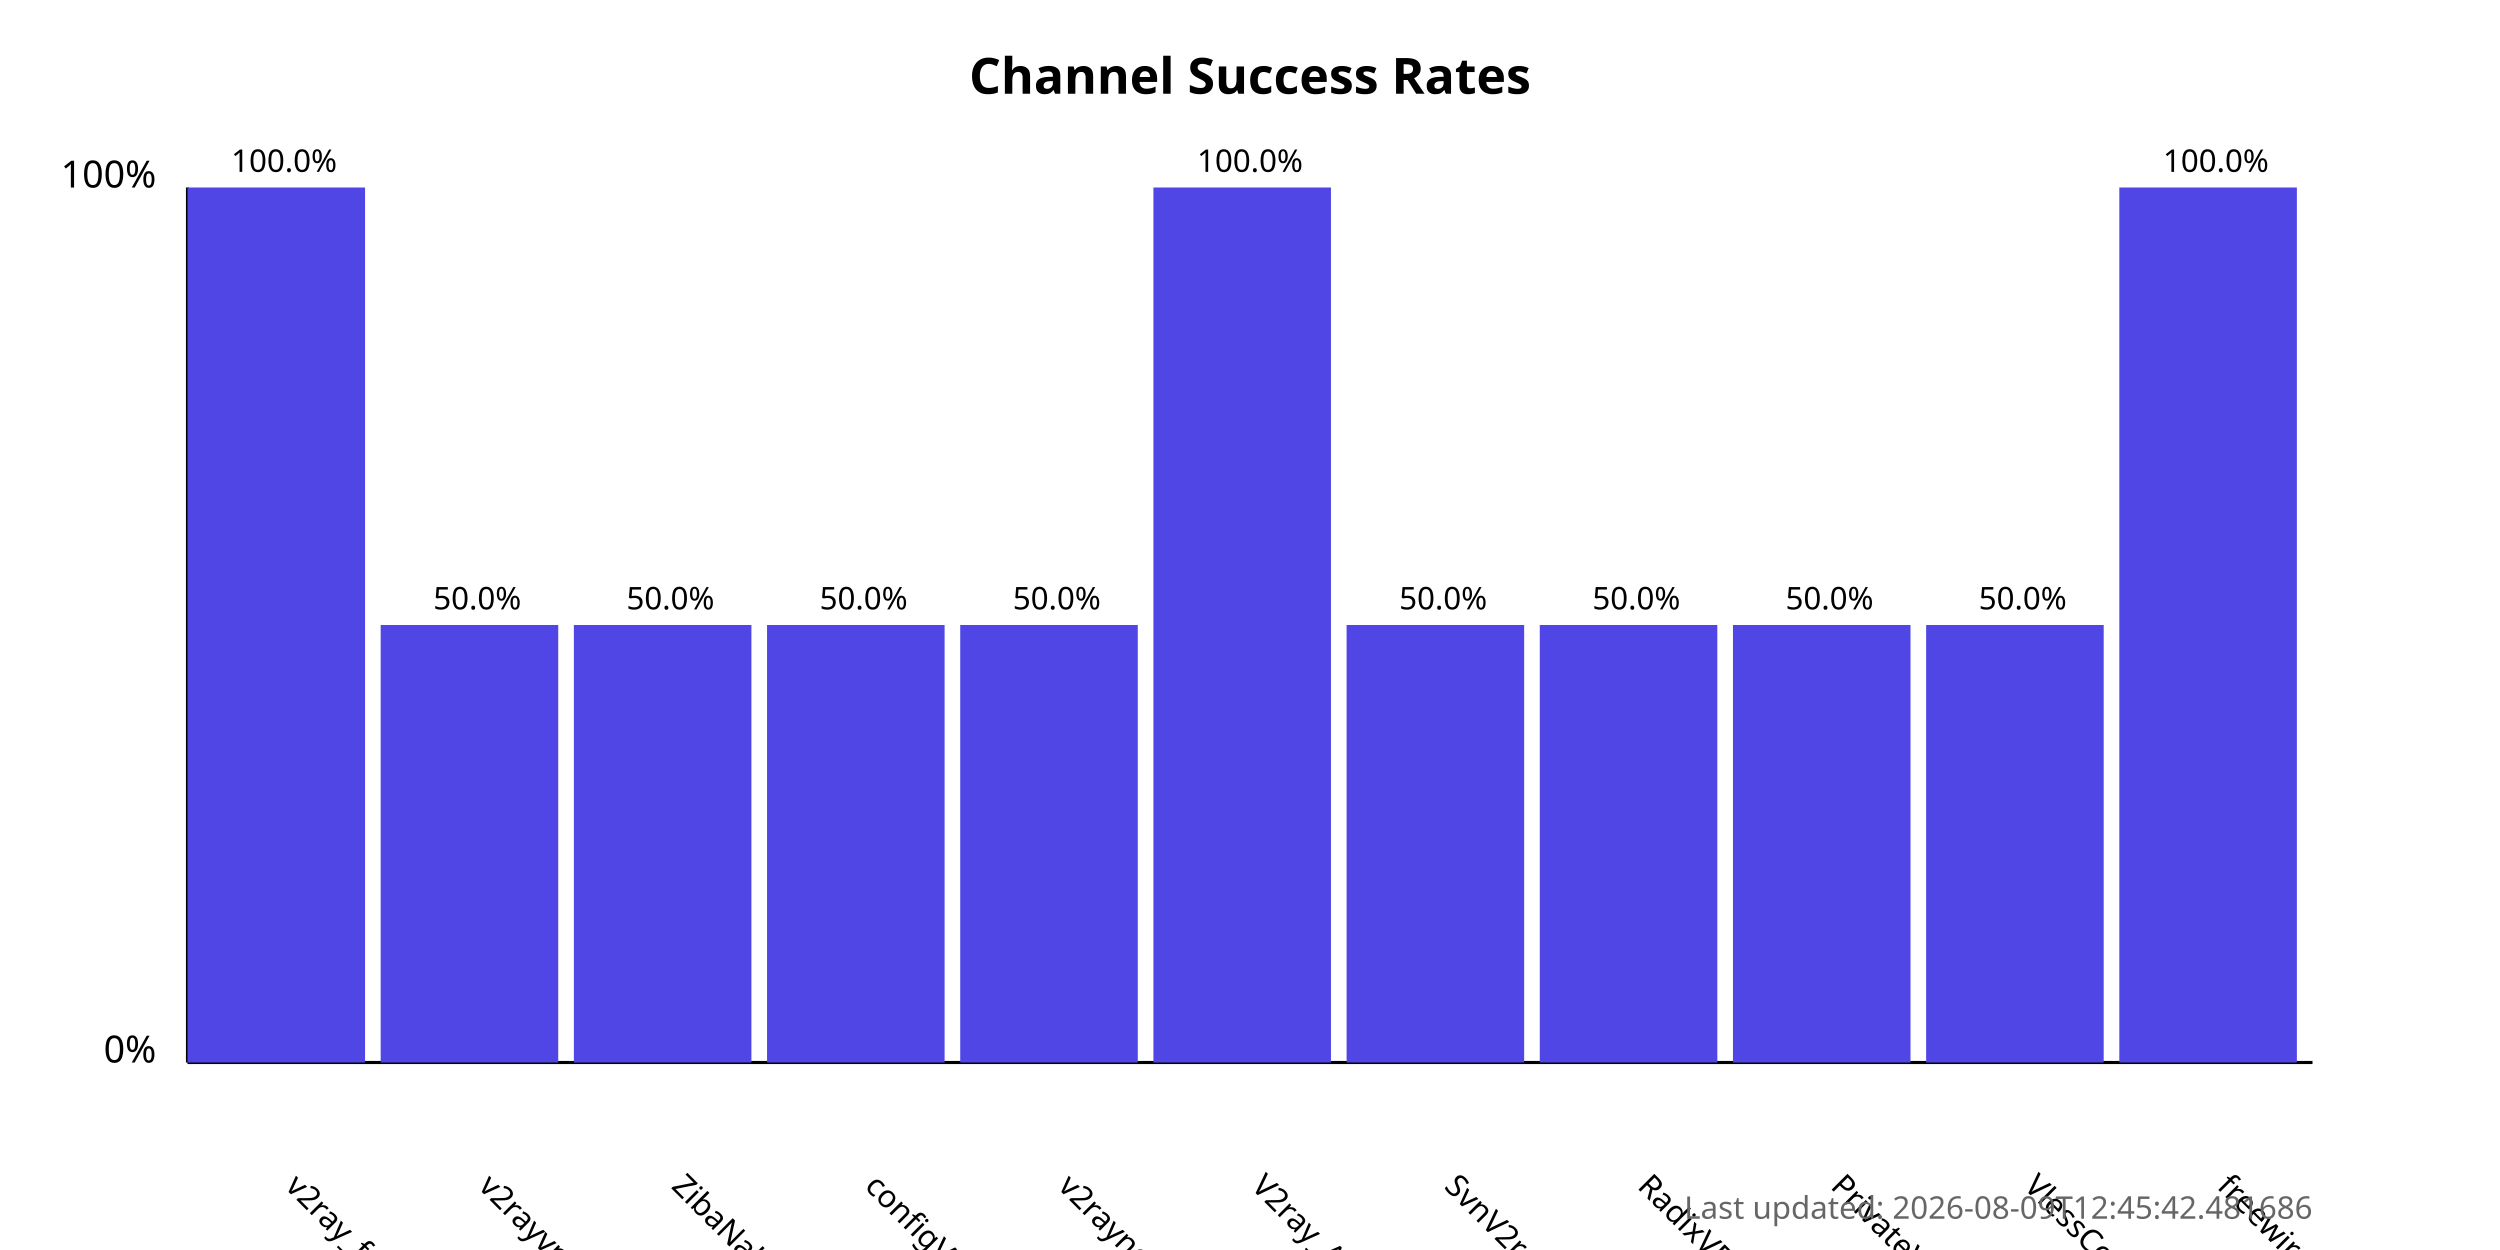
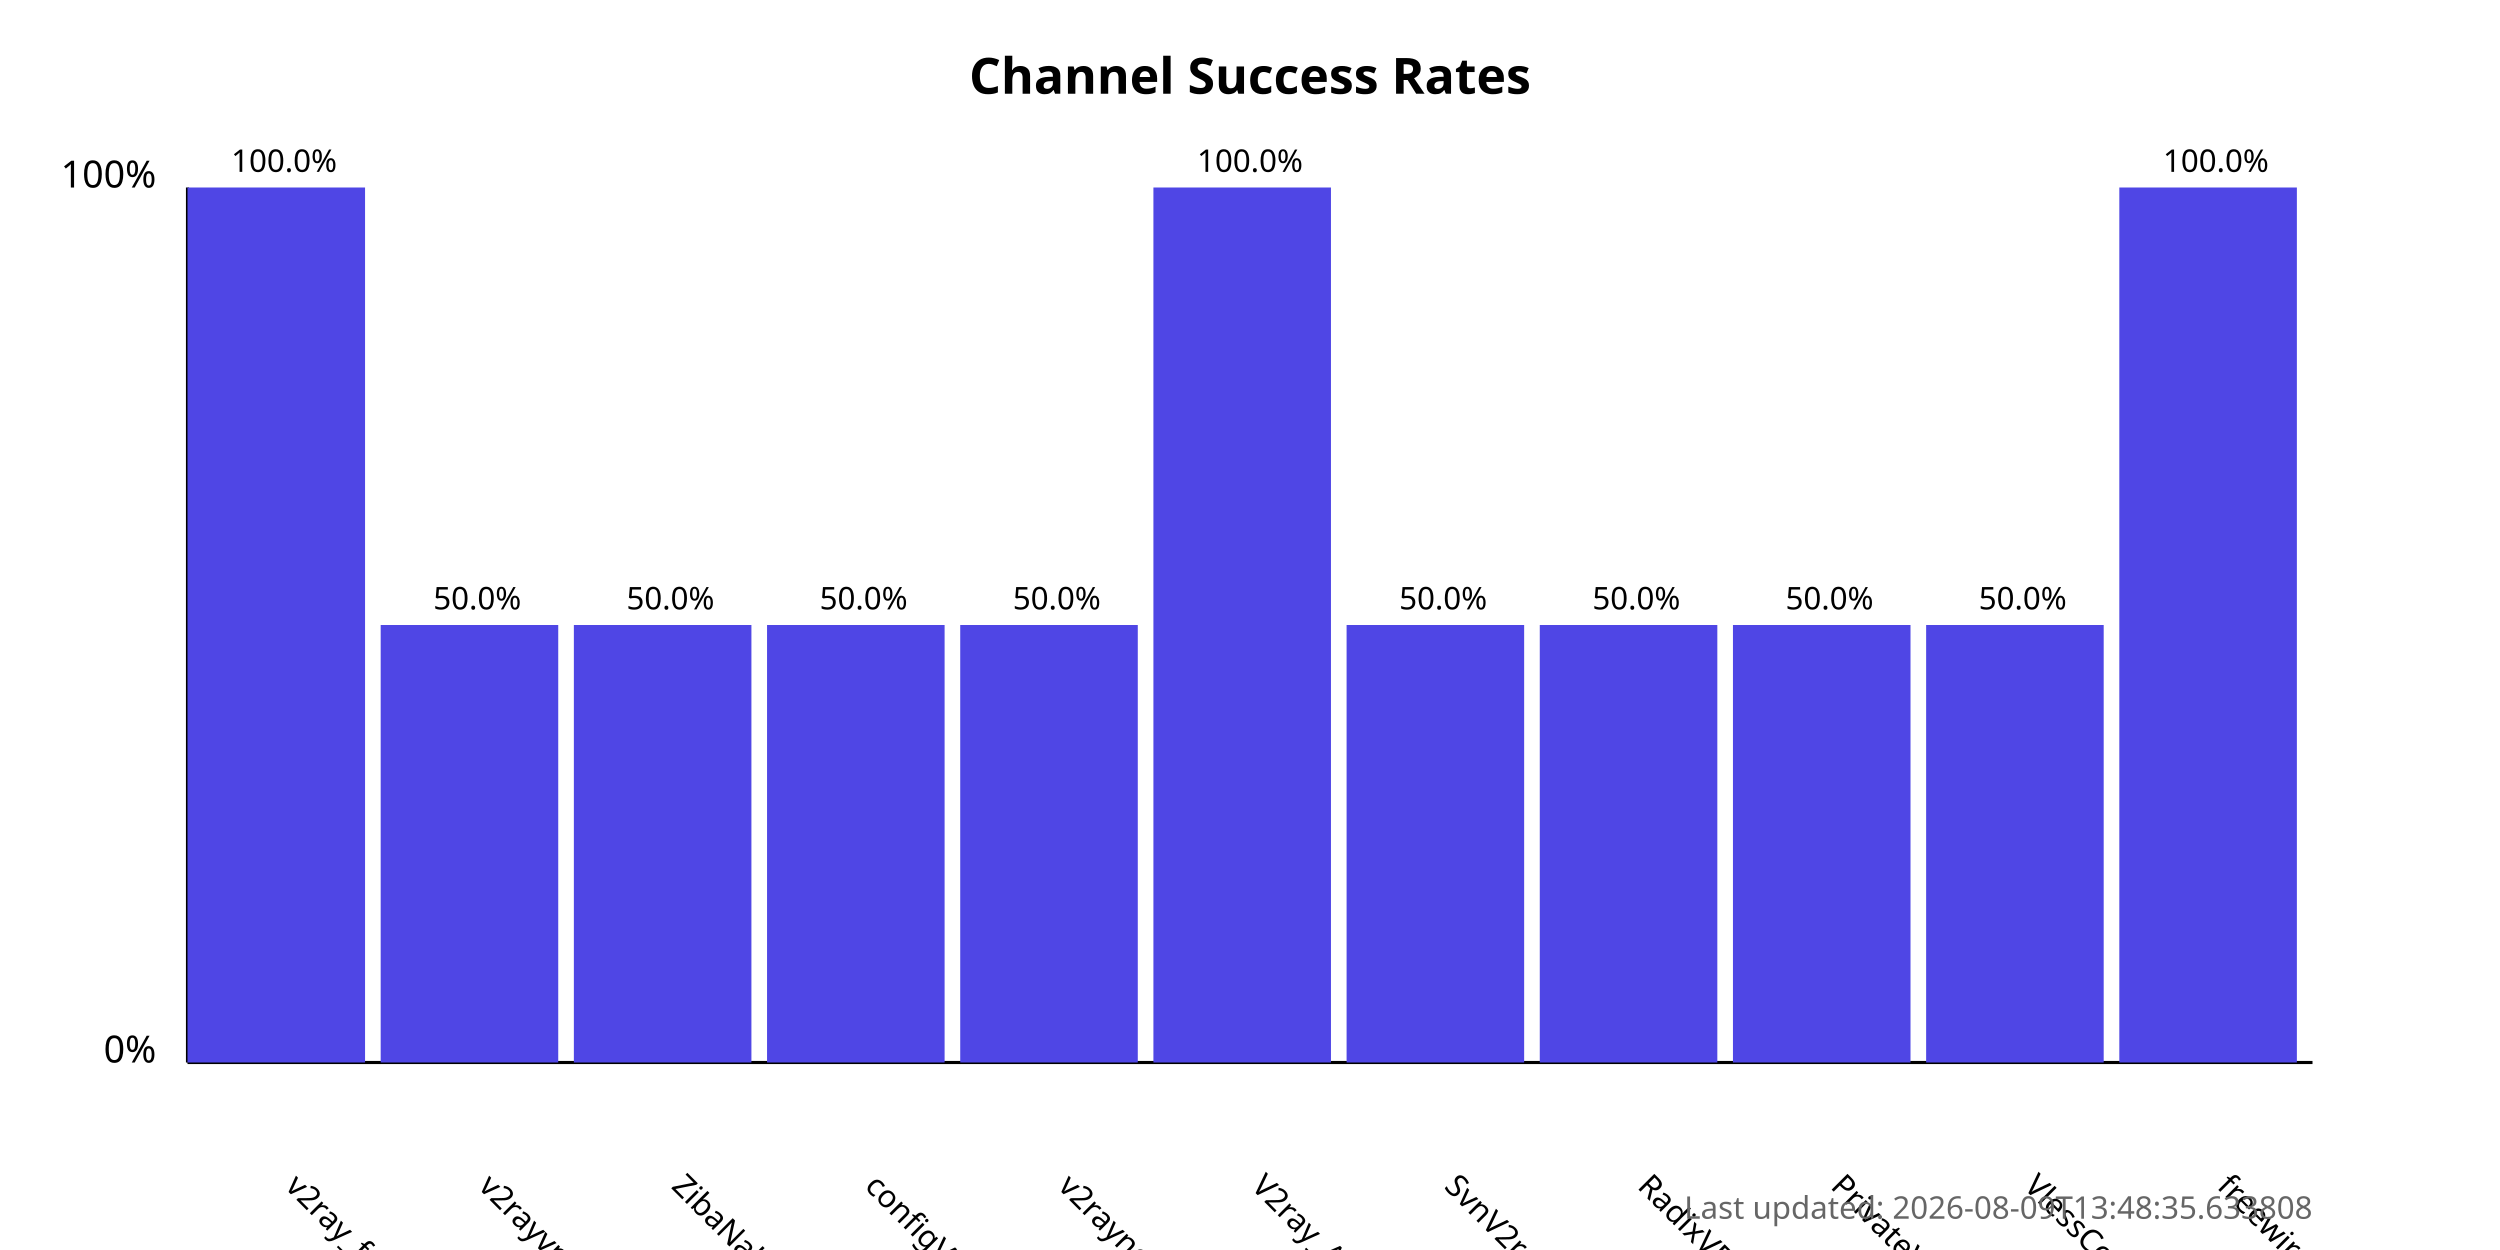
<svg xmlns="http://www.w3.org/2000/svg" width="800" height="400">
  <style>
            .chart-title { font: bold 16px sans-serif; }
            .axis-label { font: 12px sans-serif; }
            .tick-label { font: 10px sans-serif; }
            .bar { fill: #4f46e5; }
            .bar:hover { fill: #6366f1; }
            .timestamp { font: 10px sans-serif; fill: #666; }
        </style>
  <text x="400.0" y="30" text-anchor="middle" class="chart-title">
            Channel Success Rates
        </text>
  <line x1="60" y1="340" x2="60" y2="60" stroke="black" stroke-width="1" />
  <line x1="60" y1="340" x2="740" y2="340" stroke="black" stroke-width="1" />
  <text x="50" y="340" text-anchor="end" class="axis-label">0%</text>
  <text x="50" y="60" text-anchor="end" class="axis-label">100%</text>
  <g>
    <rect x="60" y="60.0" width="56.818" height="280.0" class="bar" />
    <text x="90.909" y="380" transform="rotate(45, 90.90909, 380)" text-anchor="start" class="tick-label">
                v2ray_free_conf
            </text>
    <text x="90.909" y="55.0" text-anchor="middle" class="tick-label">
                100.0%
            </text>
  </g>
  <g>
    <rect x="121.818" y="200.0" width="56.818" height="140.0" class="bar" />
    <text x="152.727" y="380" transform="rotate(45, 152.7273, 380)" text-anchor="start" class="tick-label">
                v2rayvpno
            </text>
    <text x="152.727" y="195.0" text-anchor="middle" class="tick-label">
                50.0%
            </text>
  </g>
  <g>
    <rect x="183.636" y="200.0" width="56.818" height="140.0" class="bar" />
    <text x="214.545" y="380" transform="rotate(45, 214.5455, 380)" text-anchor="start" class="tick-label">
                ZibaNabz
            </text>
    <text x="214.545" y="195.0" text-anchor="middle" class="tick-label">
                50.0%
            </text>
  </g>
  <g>
    <rect x="245.455" y="200.0" width="56.818" height="140.0" class="bar" />
    <text x="276.364" y="380" transform="rotate(45, 276.3636, 380)" text-anchor="start" class="tick-label">
                configV2rayForFree
            </text>
    <text x="276.364" y="195.0" text-anchor="middle" class="tick-label">
                50.0%
            </text>
  </g>
  <g>
    <rect x="307.273" y="200.0" width="56.818" height="140.0" class="bar" />
    <text x="338.182" y="380" transform="rotate(45, 338.1818, 380)" text-anchor="start" class="tick-label">
                v2rayngvpn
            </text>
    <text x="338.182" y="195.0" text-anchor="middle" class="tick-label">
                50.0%
            </text>
  </g>
  <g>
    <rect x="369.091" y="60.0" width="56.818" height="280.0" class="bar" />
    <text x="400.0" y="380" transform="rotate(45, 400.0, 380)" text-anchor="start" class="tick-label">
                V2ray_Alpha
            </text>
    <text x="400.0" y="55.0" text-anchor="middle" class="tick-label">
                100.0%
            </text>
  </g>
  <g>
    <rect x="430.909" y="200.0" width="56.818" height="140.0" class="bar" />
    <text x="461.818" y="380" transform="rotate(45, 461.8182, 380)" text-anchor="start" class="tick-label">
                SvnV2ray
            </text>
    <text x="461.818" y="195.0" text-anchor="middle" class="tick-label">
                50.0%
            </text>
  </g>
  <g>
    <rect x="492.727" y="200.0" width="56.818" height="140.0" class="bar" />
    <text x="523.636" y="380" transform="rotate(45, 523.6364, 380)" text-anchor="start" class="tick-label">
                RadixVPN
            </text>
    <text x="523.636" y="195.0" text-anchor="middle" class="tick-label">
                50.0%
            </text>
  </g>
  <g>
    <rect x="554.545" y="200.0" width="56.818" height="140.0" class="bar" />
    <text x="585.455" y="380" transform="rotate(45, 585.4545, 380)" text-anchor="start" class="tick-label">
                PrivateVPNs
            </text>
    <text x="585.455" y="195.0" text-anchor="middle" class="tick-label">
                50.0%
            </text>
  </g>
  <g>
    <rect x="616.364" y="200.0" width="56.818" height="140.0" class="bar" />
    <text x="647.273" y="380" transform="rotate(45, 647.2727, 380)" text-anchor="start" class="tick-label">
                VlessConfig
            </text>
    <text x="647.273" y="195.0" text-anchor="middle" class="tick-label">
                50.0%
            </text>
  </g>
  <g>
    <rect x="678.182" y="60.0" width="56.818" height="280.0" class="bar" />
    <text x="709.091" y="380" transform="rotate(45, 709.0909, 380)" text-anchor="start" class="tick-label">
                freewireguard
            </text>
    <text x="709.091" y="55.0" text-anchor="middle" class="tick-label">
                100.0%
            </text>
  </g>
  <text x="740" y="390" text-anchor="end" class="timestamp">
-             Last updated: 2026-08-09T12:45:42.481686
+             Last updated: 2026-08-09T13:48:35.633808
        </text>
</svg>
